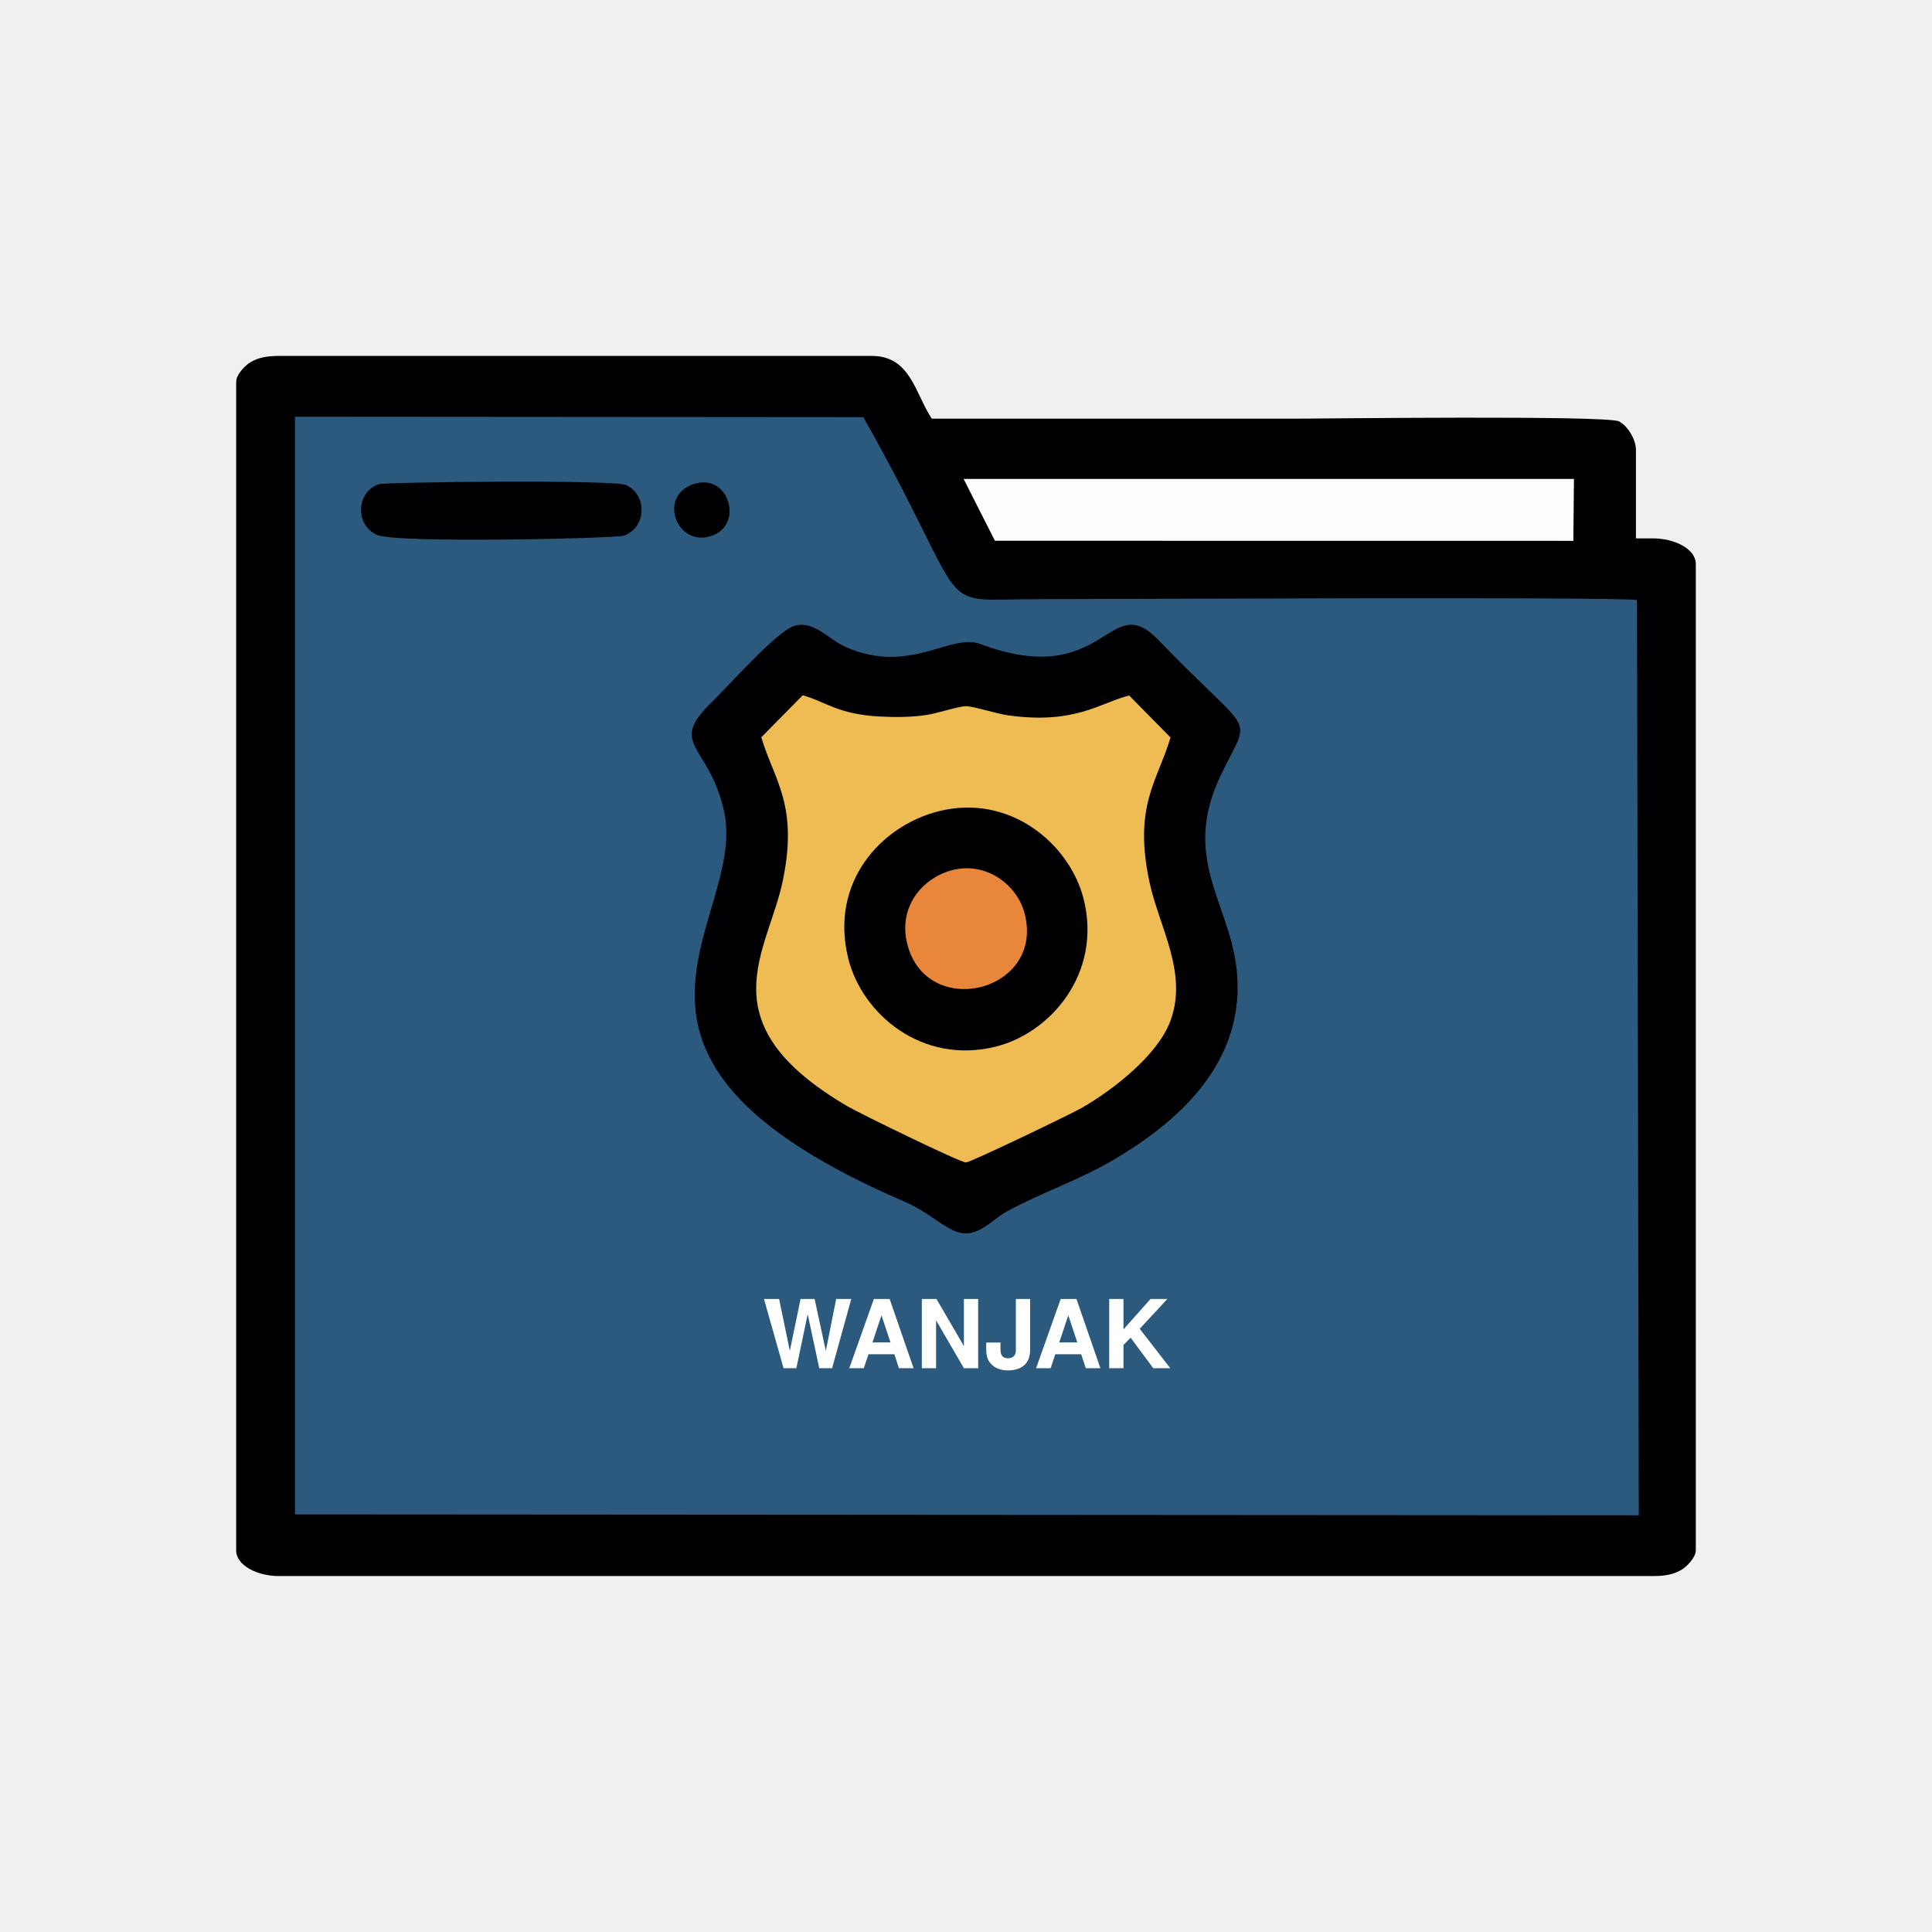
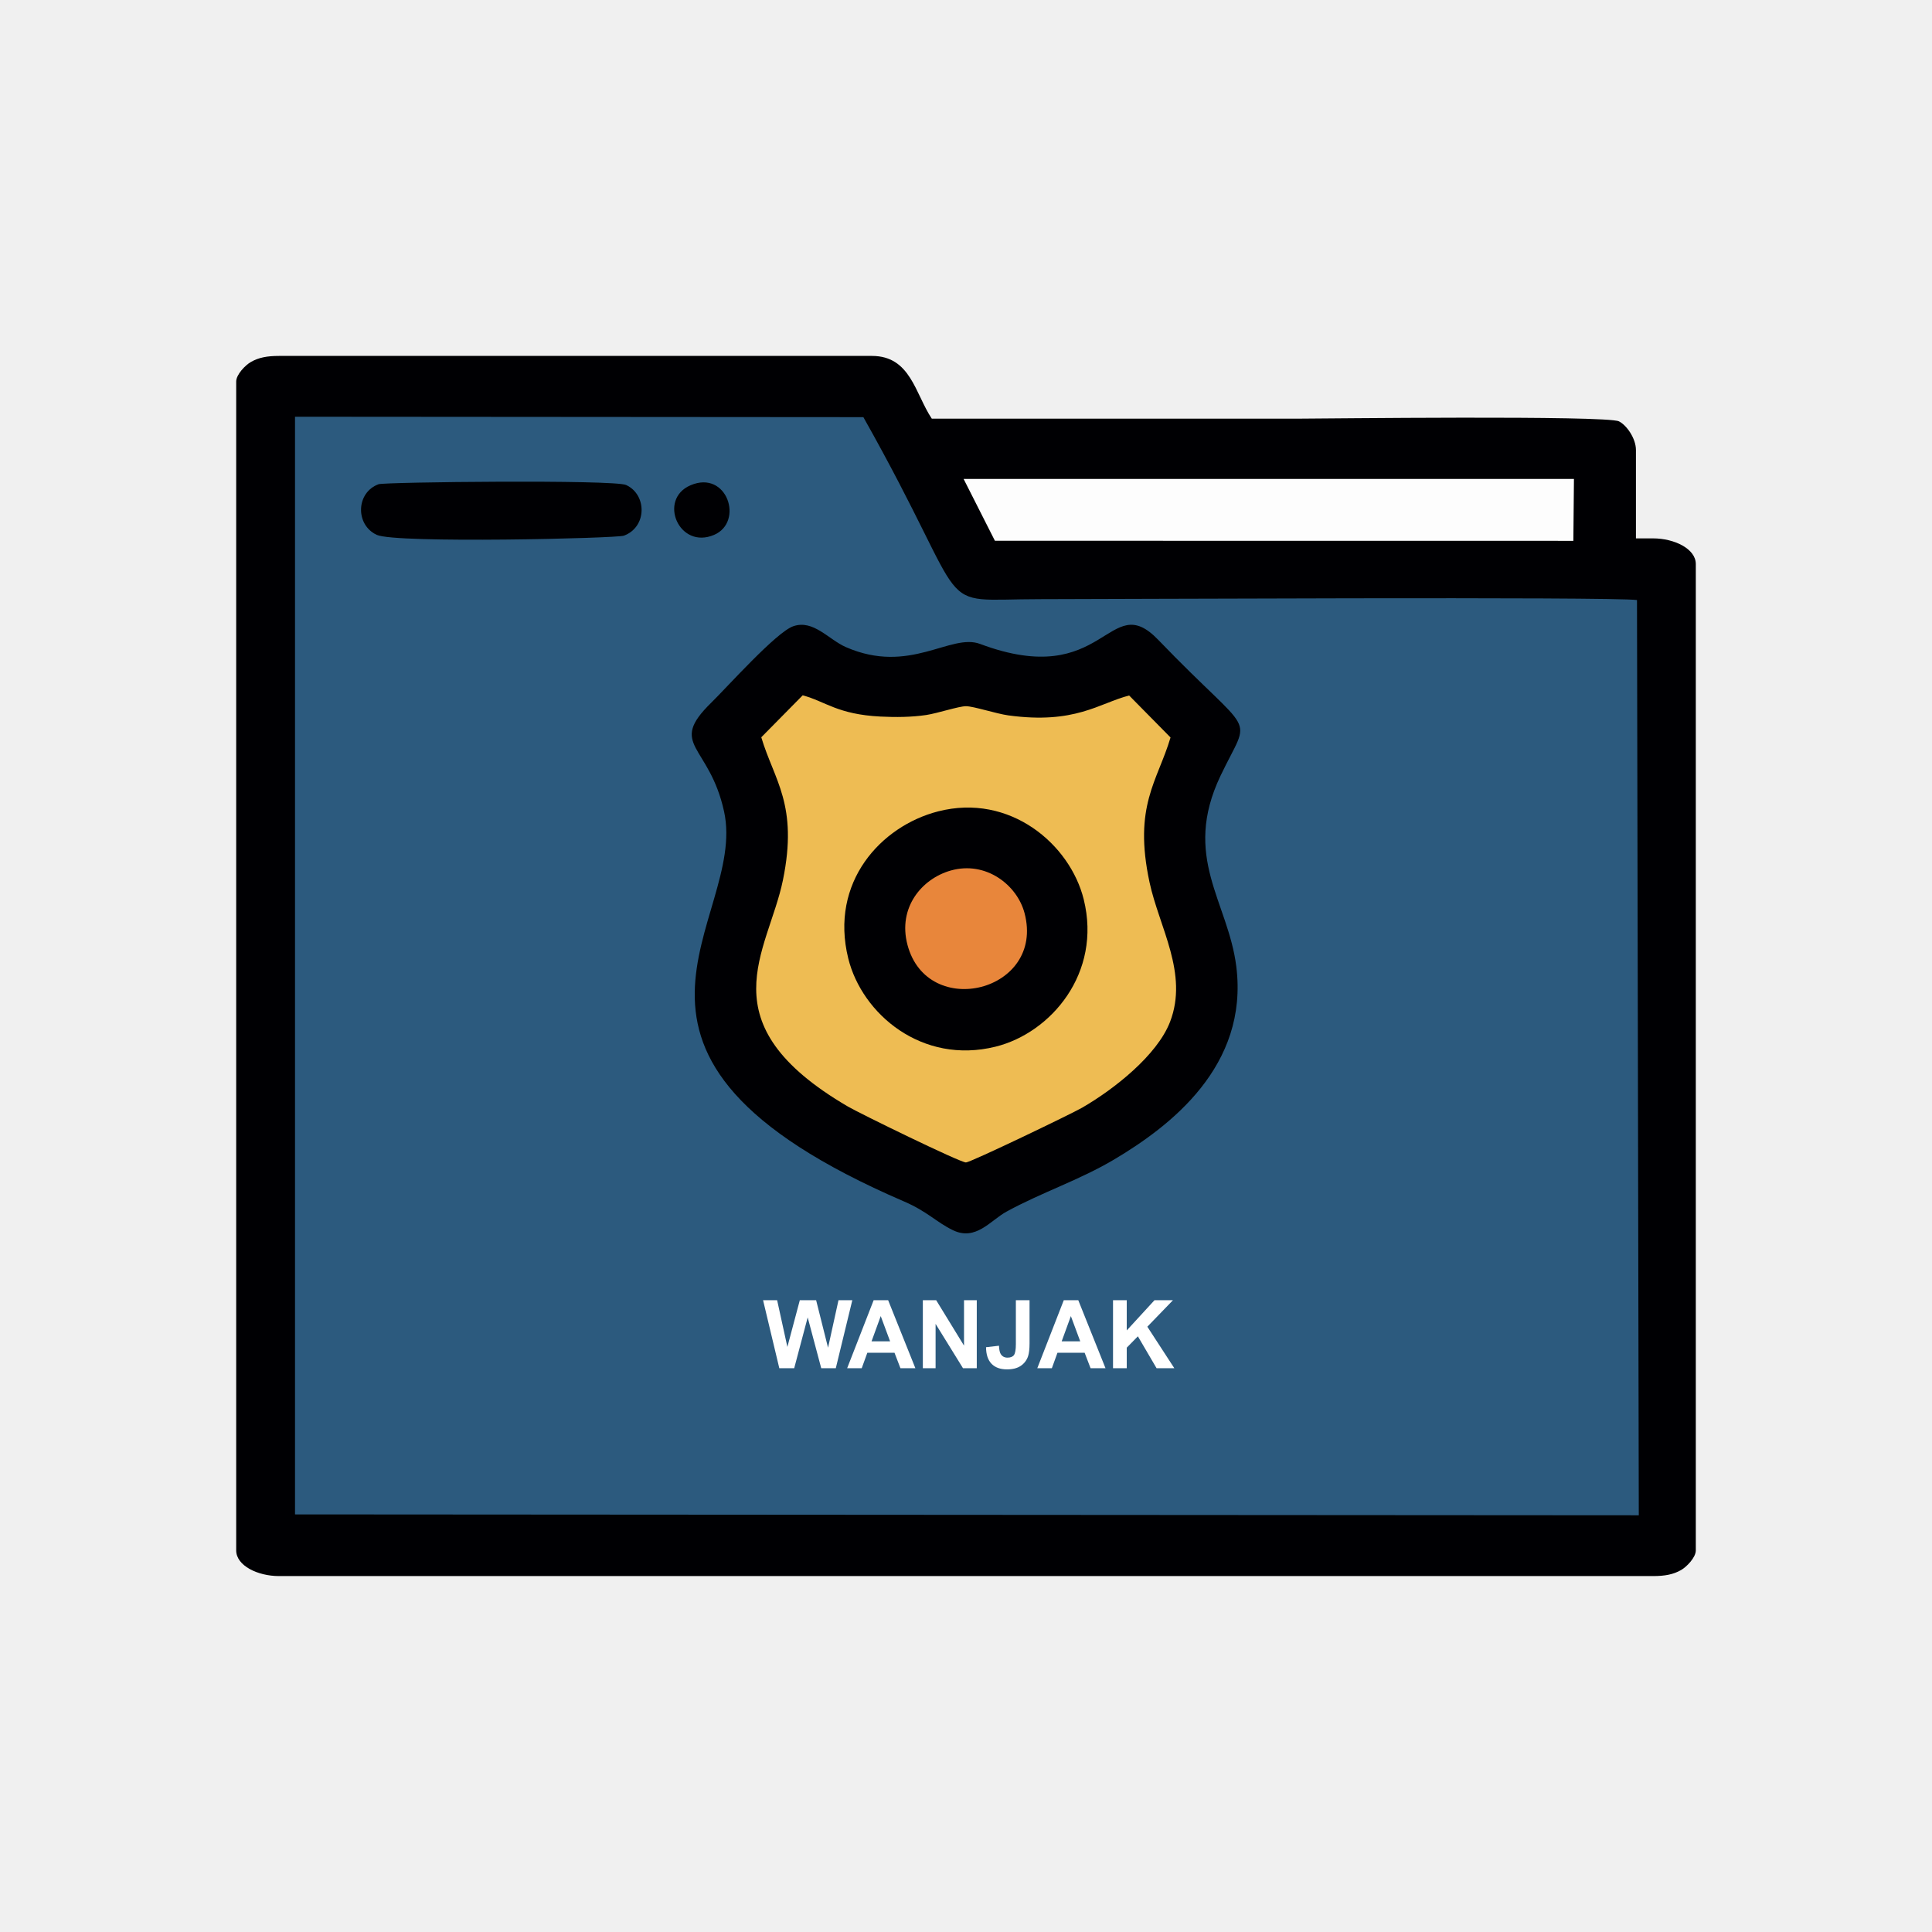
- <svg xmlns="http://www.w3.org/2000/svg" xml:space="preserve" width="84.667mm" height="84.667mm" version="1.1" style="shape-rendering:geometricPrecision; text-rendering:geometricPrecision; image-rendering:optimizeQuality; fill-rule:evenodd; clip-rule:evenodd" viewBox="0 0 8466.66 8466.66">
-   <defs>
-     <font id="FontID0" horiz-adv-x="722" font-variant="normal" style="fill-rule:nonzero" font-style="normal" font-weight="700">
-       <font-face font-family="Helvetica">
+ <svg xmlns="http://www.w3.org/2000/svg" id="svg1822" viewBox="0 0 8466.66 8466.66" style="shape-rendering:geometricPrecision; text-rendering:geometricPrecision; image-rendering:optimizeQuality; fill-rule:evenodd; clip-rule:evenodd" version="1.1" height="84.667mm" width="84.667mm" xml:space="preserve">
+   <defs id="defs1757">
+     <font font-weight="700" font-style="normal" style="fill-rule:nonzero" font-variant="normal" horiz-adv-x="722" id="FontID0">
+       <font-face id="font-face1738" font-family="Helvetica">
        <font-face-src>
          <font-face-name name="Helvetica Bold" />
        </font-face-src>
      </font-face>
-       <missing-glyph>
-         <path d="M0 0z" />
+       <missing-glyph id="missing-glyph1742">
+         <path id="path1740" d="M0 0z" />
      </missing-glyph>
-       <glyph unicode="A" horiz-adv-x="722" d="M273.011 272.002l182.985 0 -9.00026e+001 283.006 -9.29819e+001 -2.83006e+002zm8.986 447.995l170.01 0 254.991 -7.19997e+002 -1.62995e+002 0 -4.60104e+001 148.002 -2.65996e+002 0 -4.89897e+001 -1.48002e+002 -1.57997e+002 0 256.986 719.997z" />
-       <glyph unicode="J" horiz-adv-x="555" d="M164.004 273.011l0 -1.70106e+001c0.985,-5.49963e+001 6.992,-9.3991e+001 17.996,-1.17008e+002 11.004,-2.29932e+001 35.006,-3.39973e+001 69.989,-3.39973e+001 36.016,0 60.018,12.013 71.022,37.001 6.992,14.992 9.995,38.995 9.995,74.001l0 504 149.996 0 0 -5.00997e+002c0,-6.10029e+001 -9.99495e+000,-1.09993e+002 -3.0994e+001,-1.46008e+002 -3.60155e+001,-6.10029e+001 -1.01007e+002,-9.09877e+001 -1.94013e+002,-9.09877e+001 -9.30059e+001,0 -1.56003e+002,24.987 -1.88006e+002,74.001 -3.1979e+001,48.99 -4.79806e+001,114.99 -4.79806e+001,199.995l0 17.011 141.996 0z" />
-       <glyph unicode="K" horiz-adv-x="722" d="M78.999 719.997l148.002 0 0 -2.9699e+002 277 296.99 194.998 0 -2.94995e+002 -2.9699e+002 309.988 -4.23008e+002 -1.9298e+002 0 -2.23012e+002 314 -7.09978e+001 -7.2992e+001 0 -2.41008e+002 -1.48002e+002 0 0 719.997z" />
-       <glyph unicode="N" horiz-adv-x="722" d="M74.001 719.997l156.988 0 287.019 -5.02991e+002 0 502.991 140.001 0 0 -7.19997e+002 -1.5002e+002 0 -2.93986e+002 510.992 0 -5.10992e+002 -1.40001e+002 0 0 719.997z" />
-       <glyph unicode="W" horiz-adv-x="943" d="M173.999 719.997l96.009 -4.12004e+002 19.99 -1.1499e+002 20.999 111.987 80.993 415.007 159.006 0 85.005 -4.12004e+002 22.008 -1.1499e+002 21.984 109.993 96.009 417.001 153 0 -2.02013e+002 -7.19997e+002 -1.4399e+002 0 -8.69994e+001 420.989 -2.50114e+001 139.016 -2.59965e+001 -1.39016e+002 -8.69994e+001 -4.20989e+002 -1.38992e+002 0 -2.04008e+002 719.997 159.006 0z" />
+       <glyph id="glyph1744" d="M273.011 272.002l182.985 0 -9.00026e+001 283.006 -9.29819e+001 -2.83006e+002zm8.986 447.995l170.01 0 254.991 -7.19997e+002 -1.62995e+002 0 -4.60104e+001 148.002 -2.65996e+002 0 -4.89897e+001 -1.48002e+002 -1.57997e+002 0 256.986 719.997z" horiz-adv-x="722" unicode="A" />
+       <glyph id="glyph1746" d="M164.004 273.011l0 -1.70106e+001c0.985,-5.49963e+001 6.992,-9.3991e+001 17.996,-1.17008e+002 11.004,-2.29932e+001 35.006,-3.39973e+001 69.989,-3.39973e+001 36.016,0 60.018,12.013 71.022,37.001 6.992,14.992 9.995,38.995 9.995,74.001l0 504 149.996 0 0 -5.00997e+002c0,-6.10029e+001 -9.99495e+000,-1.09993e+002 -3.0994e+001,-1.46008e+002 -3.60155e+001,-6.10029e+001 -1.01007e+002,-9.09877e+001 -1.94013e+002,-9.09877e+001 -9.30059e+001,0 -1.56003e+002,24.987 -1.88006e+002,74.001 -3.1979e+001,48.99 -4.79806e+001,114.99 -4.79806e+001,199.995l0 17.011 141.996 0z" horiz-adv-x="555" unicode="J" />
+       <glyph id="glyph1748" d="M78.999 719.997l148.002 0 0 -2.9699e+002 277 296.99 194.998 0 -2.94995e+002 -2.9699e+002 309.988 -4.23008e+002 -1.9298e+002 0 -2.23012e+002 314 -7.09978e+001 -7.2992e+001 0 -2.41008e+002 -1.48002e+002 0 0 719.997z" horiz-adv-x="722" unicode="K" />
+       <glyph id="glyph1750" d="M74.001 719.997l156.988 0 287.019 -5.02991e+002 0 502.991 140.001 0 0 -7.19997e+002 -1.5002e+002 0 -2.93986e+002 510.992 0 -5.10992e+002 -1.40001e+002 0 0 719.997z" horiz-adv-x="722" unicode="N" />
+       <glyph id="glyph1752" d="M173.999 719.997l96.009 -4.12004e+002 19.99 -1.1499e+002 20.999 111.987 80.993 415.007 159.006 0 85.005 -4.12004e+002 22.008 -1.1499e+002 21.984 109.993 96.009 417.001 153 0 -2.02013e+002 -7.19997e+002 -1.4399e+002 0 -8.69994e+001 420.989 -2.50114e+001 139.016 -2.59965e+001 -1.39016e+002 -8.69994e+001 -4.20989e+002 -1.38992e+002 0 -2.04008e+002 719.997 159.006 0z" horiz-adv-x="943" unicode="W" />
    </font>
-     <style type="text/css">
+     <style id="style1755" type="text/css">
   
    @font-face { font-family:"Helvetica";font-variant:normal;font-style:normal;font-weight:bold;src:url("#FontID0") format(svg)}
    .fil7 {fill:white}
    .fil0 {fill:#000003}
    .fil1 {fill:#2C5A7E}
    .fil6 {fill:#D5DBE0}
    .fil4 {fill:#E8863B}
    .fil5 {fill:#EBEDF0}
    .fil2 {fill:#EEBC53}
    .fil3 {fill:#FDFDFD}
    .fnt0 {font-weight:bold;font-size:416.21px;font-family:'Helvetica'}
   
  </style>
  </defs>
  <g id="Layer_x0020_1">
    <g id="_105553296475936">
-       <path class="fil0" d="M1035.08 1672.23l0 5122.19c0,66.89 94.32,112.44 187.4,112.44l6021.7 0c51.72,0 88.89,-6.9 123.26,-26.66 23.67,-13.61 64.14,-54.46 64.14,-85.78l0 -4322.63c0,-66.89 -94.32,-112.44 -187.4,-112.44l-74.96 0 0 -387.29c0,-50.52 -40.59,-108.69 -74.36,-125.53 -54.43,-27.14 -1309.33,-11.89 -1399.83,-11.89 -537.21,0 -1074.41,0 -1611.62,0 -72.88,-108.84 -92.52,-274.85 -262.35,-274.85l-2598.58 0c-51.72,0 -88.89,6.9 -123.26,26.66 -23.67,13.61 -64.14,54.46 -64.14,85.78z" />
-       <path class="fil1" d="M1292.83 6636.62l5888.89 3.86 -7.89 -4010.89c-104.63,-15.35 -2345.79,-3.89 -2615.68,-3.89 -488.67,0 -275.17,89.25 -774.58,-797.62l-2490.74 -1.84 0 4810.38z" />
-       <path class="fil0" d="M3476.52 2744.31c-74.7,25.7 -289.58,266.58 -359.63,335.13 -192.6,188.47 -8.53,180.29 56.26,476.97 105.65,483.79 -711.71,1062.64 789.97,1709.37 100.35,43.21 140.93,90.52 212.92,125.33 100.38,48.54 164.15,-42.59 234.46,-81.15 153.93,-84.42 319.03,-137.94 471.23,-228.22 245.7,-145.73 590.93,-409.36 536.13,-846.33 -35.76,-285.02 -239.25,-478.46 -69.13,-835.71 135.95,-285.52 155.57,-150.16 -273.09,-595.83 -219.18,-227.88 -228.73,225.15 -780.57,18.05 -129.52,-48.6 -308.13,136.36 -588.08,13.92 -75.9,-33.19 -142.51,-121.8 -230.47,-91.53z" />
-       <path class="fil2" d="M3336.19 3231.04c56.11,188.14 162.71,294.99 94.87,625.83 -64.76,315.86 -342.83,626.02 285.35,992.67 50.61,29.54 491.08,244.91 516.75,244.7 19.78,-0.16 462.17,-212.82 509.25,-240.05 139.65,-80.75 328.63,-229.54 385.14,-376.1 81.56,-211.55 -47.68,-414.83 -89.83,-611.18 -72.18,-336.14 35.57,-444.09 91.94,-635.06l-181.41 -184c-131.68,33.99 -236.83,127.32 -529.78,87.14 -52.55,-7.21 -152.35,-40.16 -185.14,-40.16 -31.92,0 -125.61,31.34 -174.32,38.57 -63.79,9.47 -133.15,10.23 -200.09,6.84 -189.32,-9.57 -240.78,-66.15 -341.26,-93.14l-181.47 183.94z" />
-       <path class="fil0" d="M4111.05 3555.74c-249.86,64.1 -476.52,310.16 -393.65,644.66 60.18,242.92 322.76,466.39 645.42,386.45 242.92,-60.18 466.38,-322.76 386.44,-645.42 -59.79,-241.36 -323.04,-466.55 -638.21,-385.69z" />
-       <polygon class="fil3" points="4359.97,2369.78 6894.96,2370.11 6897.55,2098.74 4222.78,2098.75 " />
-       <path class="fil0" d="M1659.18 2121.98c-99.56,36.29 -102.92,178.22 -8.08,221.97 83.25,38.4 1050.88,15.38 1082.96,3.53 101.69,-37.57 102.01,-179.65 9.67,-222.07 -52.72,-24.21 -1058.02,-13.09 -1084.55,-3.43z" />
-       <path class="fil4" d="M4166.87 3814.84c-126.85,35.66 -233.11,162.1 -190.16,325.28 87.66,332.96 603.83,205.7 513.24,-138.42 -32.62,-123.86 -169.45,-230.05 -323.08,-186.86z" />
-       <path class="fil5" d="M2823.07 5893.45l69.21 2.85 1.05 -109.07c102.71,-4.47 49.43,108.9 128.16,109.07 269.91,-0.91 -3.93,-62.47 253.68,-62.47 17.87,78.37 3.63,62.47 90.93,62.47l-115.28 -314.04 -54.43 -0.47c-61.64,66.22 -75.46,213.81 -124.92,300.75 -2,-2.24 -4.81,-8.98 -5.58,-7.07l-24.75 -37.85c-11.82,-20.4 -20.23,-36.86 -31.59,-55.15 3.56,-12.39 184.87,-230.02 -186.48,-198.42l0 309.4z" />
-       <path class="fil3" d="M4110.86 6417.17l47.48 3.11 37.51 -0.52c112.86,0 173.32,-74.33 150.17,-198.64 -21.41,-114.97 -109.64,-121.41 -235.16,-111.36l0 307.41z" />
-       <path class="fil3" d="M5560.07 6417.17l66.4 -0.71 -0.13 -177.13c2.92,2.43 7.04,2.44 8.42,7.66l69.21 101.49c33.89,61.09 32.44,80.48 110.6,65.76l0 -301.55 -65.66 -4.07 -0.87 186.08c-32.99,-27.44 -55.87,-75.72 -77.52,-112.98 -31.74,-54.63 -28.5,-78.21 -110.45,-71.96l0 307.41z" />
-       <path class="fil3" d="M5947.35 5892.46l66.41 -0.72 -0.13 -177.12c2.91,2.43 7.04,2.44 8.42,7.66l69.2 101.49c33.9,61.08 32.45,80.48 110.61,65.76l0 -301.56 -65.66 -4.07 -0.87 186.09c-98.57,-82 -58.1,-194.84 -187.98,-184.94l0 307.41z" />
-       <path class="fil6" d="M4258.32 5894.92l73.39 3.22 0.04 -104.7c73.96,-24.76 77.92,8.28 156.96,-40.42 40.4,-180.88 -60.9,-186.04 -230.39,-170.43l0 312.33z" />
-       <path class="fil6" d="M4920.46 6419.63l73.39 3.22 0.04 -104.69c73.96,-24.76 77.92,8.27 156.96,-40.43 40.39,-180.88 -60.91,-186.04 -230.39,-170.43l0 312.33z" />
-       <path class="fil5" d="M3047.95 6418.16c177.58,14.65 -40.76,-59.62 202.32,-59.62 17.79,78.38 3.54,62.47 90.84,62.47l-115.28 -314.04 -54.43 -0.47c-40.01,43.16 -105.9,245.09 -123.45,311.66z" />
-       <path class="fil5" d="M5634.03 5893.45c177.66,14.66 -40.92,-59.62 202.53,-59.62 17.59,78.37 3.34,62.47 90.64,62.47l-115.29 -314.04 -54.42 -0.47c-40.02,43.16 -105.91,245.09 -123.46,311.66z" />
-       <path class="fil3" d="M2761.6 6417.17l66.25 2.59 0.09 -131.22 122.42 -7.34 0.03 134.57 65.77 1.38 -0.06 -304.46 -65.66 -4.07 -0.05 123.48 -122.56 -2.58 0.11 -122.35 -56.32 0.72c-34.7,66.06 -10.02,224.14 -10.02,309.28z" />
-       <path class="fil0" d="M3026.11 2126.6c-143.88,61.59 -50.99,283.07 103.03,217.5 132.18,-56.27 57.73,-286.33 -103.03,-217.5z" />
-       <path class="fil3" d="M3736.06 5892.46l66.41 -3.37c-0.13,-59.77 -5.02,-66.41 14.73,-112 30.47,14.39 13.03,3.8 34.02,24.57l57.09 92.13 79.76 1.55 -108.43 -173.82c27.26,-49.62 78.39,-91.64 104.5,-137.14 -128.62,-4.76 -77.73,24.34 -154.77,96.75 -24.07,22.62 10.64,-0.2 -27.03,20.95l0 -113.27 -66.18 -5.93 -0.1 309.58z" />
-       <path class="fil3" d="M4533.03 5757.49c0,189.31 240.1,199.4 240.1,-12.49l0 -162.55 -67.7 0c0.05,211.93 25.22,287.4 -97.11,249.81 -18.87,-114.74 -11.6,-127.41 -10.09,-249.81l-65.26 0 0.06 175.04z" />
-       <path class="fil3" d="M5095.23 5757.49c0,189.31 240.09,199.4 240.09,-12.49l0 -162.55 -67.69 0c0.04,211.93 25.21,287.4 -97.12,249.81 -18.87,-114.74 -11.6,-127.41 -10.09,-249.81l-65.21 0 0.02 175.04z" />
-       <path class="fil3" d="M2534.13 5757.49c0,189.31 240.1,199.4 240.1,-12.49l0 -162.55 -67.66 0c0,211.98 25.15,287.4 -97.16,249.81 -18.87,-114.74 -11.6,-127.41 -10.09,-249.81l-65.19 0 0 175.04z" />
-       <path class="fil3" d="M2417.22 5828.48c-97.84,64.9 -53.37,-37.73 -168.51,-31.72 21.99,146.48 201.7,104.17 229.42,53.26 55.35,-165.7 -160,-100.32 -149.15,-195.4 16.39,-17.87 -22.47,-9.6 33.45,-19.63 43.72,-7.85 29.11,0.8 44.73,11.04 44.81,29.4 -19.98,31.11 74.2,31.11 13.97,-203.63 -382.83,-42.29 -160.67,69.65 70.86,35.7 104.7,12.61 96.53,81.69z" />
-       <path class="fil3" d="M5540.51 5828.48c-97.83,64.9 -53.37,-37.73 -168.51,-31.72 21.99,146.48 201.71,104.17 229.42,53.26 55.35,-165.7 -160,-100.32 -149.15,-195.4 16.4,-17.87 -22.47,-9.6 33.45,-19.63 75.89,-13.63 9.94,42.15 118.93,42.15 13.97,-203.63 -382.82,-42.29 -160.67,69.65 70.86,35.7 104.7,12.61 96.53,81.69z" />
-       <path class="fil3" d="M4010.91 5892.46l159.96 2.59c63.27,0 36.32,2.03 46.3,-18.26 27.56,-55.99 -47.15,-17.74 -139.91,-38.19l0 -74.77 123.16 -7.36 0.03 -49.08 -123.3 -2.58 0.11 -65.91c84.4,-18.6 142.45,19.13 142.45,-31.33 0,-28.61 -32.83,-26.64 -85.36,-26.15 -41.11,0.39 -82.49,0.35 -123.44,3.63l0 307.41z" />
-       <path class="fil3" d="M3516.62 6353.19c-97.84,64.91 -53.37,-37.73 -168.51,-31.72 9.46,63.05 25.75,83.13 89.36,94.74 62.79,11.46 105.13,2.19 140.06,-41.47 55.35,-165.71 -160,-100.32 -149.15,-195.41 16.44,-36.05 51.68,-25.97 78.17,-8.59 44.82,29.4 -19.97,31.12 74.21,31.12 8.75,-127.53 -183.73,-111.59 -213.72,-47.77 -29.32,62.4 13.52,97.5 53.05,117.41 70.86,35.7 104.7,12.61 96.53,81.69z" />
-       <path class="fil3" d="M4678.48 6353.19c-97.83,64.91 -53.37,-37.73 -168.51,-31.72 22,146.49 201.71,104.17 229.43,53.27 55.34,-165.71 -160.01,-100.32 -149.16,-195.41 16.4,-17.86 -22.47,-9.6 33.45,-19.63 75.89,-13.62 9.94,42.16 118.93,42.16 8.75,-127.53 -183.73,-111.59 -213.72,-47.77 -29.31,62.4 13.53,97.5 53.06,117.41 70.85,35.7 104.7,12.61 96.52,81.69z" />
-       <path class="fil1" d="M4177.2 6363.32c71.79,14.85 104.3,-23.77 106.4,-93.75 2.37,-78.65 -26.67,-122.86 -106.4,-105.96l0 199.71z" />
+       <path id="path1760" d="M1035.08 1672.23l0 5122.19c0,66.89 94.32,112.44 187.4,112.44l6021.7 0c51.72,0 88.89,-6.9 123.26,-26.66 23.67,-13.61 64.14,-54.46 64.14,-85.78l0 -4322.63c0,-66.89 -94.32,-112.44 -187.4,-112.44l-74.96 0 0 -387.29c0,-50.52 -40.59,-108.69 -74.36,-125.53 -54.43,-27.14 -1309.33,-11.89 -1399.83,-11.89 -537.21,0 -1074.41,0 -1611.62,0 -72.88,-108.84 -92.52,-274.85 -262.35,-274.85l-2598.58 0c-51.72,0 -88.89,6.9 -123.26,26.66 -23.67,13.61 -64.14,54.46 -64.14,85.78z" class="fil0" />
+       <path id="path1762" d="M1292.83 6636.62l5888.89 3.86 -7.89 -4010.89c-104.63,-15.35 -2345.79,-3.89 -2615.68,-3.89 -488.67,0 -275.17,89.25 -774.58,-797.62l-2490.74 -1.84 0 4810.38z" class="fil1" />
+       <path id="path1764" d="M3476.52 2744.31c-74.7,25.7 -289.58,266.58 -359.63,335.13 -192.6,188.47 -8.53,180.29 56.26,476.97 105.65,483.79 -711.71,1062.64 789.97,1709.37 100.35,43.21 140.93,90.52 212.92,125.33 100.38,48.54 164.15,-42.59 234.46,-81.15 153.93,-84.42 319.03,-137.94 471.23,-228.22 245.7,-145.73 590.93,-409.36 536.13,-846.33 -35.76,-285.02 -239.25,-478.46 -69.13,-835.71 135.95,-285.52 155.57,-150.16 -273.09,-595.83 -219.18,-227.88 -228.73,225.15 -780.57,18.05 -129.52,-48.6 -308.13,136.36 -588.08,13.92 -75.9,-33.19 -142.51,-121.8 -230.47,-91.53z" class="fil0" />
+       <path id="path1766" d="M3336.19 3231.04c56.11,188.14 162.71,294.99 94.87,625.83 -64.76,315.86 -342.83,626.02 285.35,992.67 50.61,29.54 491.08,244.91 516.75,244.7 19.78,-0.16 462.17,-212.82 509.25,-240.05 139.65,-80.75 328.63,-229.54 385.14,-376.1 81.56,-211.55 -47.68,-414.83 -89.83,-611.18 -72.18,-336.14 35.57,-444.09 91.94,-635.06l-181.41 -184c-131.68,33.99 -236.83,127.32 -529.78,87.14 -52.55,-7.21 -152.35,-40.16 -185.14,-40.16 -31.92,0 -125.61,31.34 -174.32,38.57 -63.79,9.47 -133.15,10.23 -200.09,6.84 -189.32,-9.57 -240.78,-66.15 -341.26,-93.14l-181.47 183.94z" class="fil2" />
+       <path id="path1768" d="M4111.05 3555.74c-249.86,64.1 -476.52,310.16 -393.65,644.66 60.18,242.92 322.76,466.39 645.42,386.45 242.92,-60.18 466.38,-322.76 386.44,-645.42 -59.79,-241.36 -323.04,-466.55 -638.21,-385.69z" class="fil0" />
+       <polygon id="polygon1770" points="4359.97,2369.78 6894.96,2370.11 6897.55,2098.74 4222.78,2098.75 " class="fil3" />
+       <path id="path1772" d="M1659.18 2121.98c-99.56,36.29 -102.92,178.22 -8.08,221.97 83.25,38.4 1050.88,15.38 1082.96,3.53 101.69,-37.57 102.01,-179.65 9.67,-222.07 -52.72,-24.21 -1058.02,-13.09 -1084.55,-3.43z" class="fil0" />
+       <path id="path1774" d="M4166.87 3814.84c-126.85,35.66 -233.11,162.1 -190.16,325.28 87.66,332.96 603.83,205.7 513.24,-138.42 -32.62,-123.86 -169.45,-230.05 -323.08,-186.86z" class="fil4" />
+       <path id="path1776" d="M2823.07 5893.45l69.21 2.85 1.05 -109.07c102.71,-4.47 49.43,108.9 128.16,109.07 269.91,-0.91 -3.93,-62.47 253.68,-62.47 17.87,78.37 3.63,62.47 90.93,62.47l-115.28 -314.04 -54.43 -0.47c-61.64,66.22 -75.46,213.81 -124.92,300.75 -2,-2.24 -4.81,-8.98 -5.58,-7.07l-24.75 -37.85c-11.82,-20.4 -20.23,-36.86 -31.59,-55.15 3.56,-12.39 184.87,-230.02 -186.48,-198.42l0 309.4z" class="fil5" />
+       <path id="path1778" d="M4110.86 6417.17l47.48 3.11 37.51 -0.52c112.86,0 173.32,-74.33 150.17,-198.64 -21.41,-114.97 -109.64,-121.41 -235.16,-111.36l0 307.41z" class="fil3" />
+       <path id="path1780" d="M5560.07 6417.17l66.4 -0.71 -0.13 -177.13c2.92,2.43 7.04,2.44 8.42,7.66l69.21 101.49c33.89,61.09 32.44,80.48 110.6,65.76l0 -301.55 -65.66 -4.07 -0.87 186.08c-32.99,-27.44 -55.87,-75.72 -77.52,-112.98 -31.74,-54.63 -28.5,-78.21 -110.45,-71.96l0 307.41z" class="fil3" />
+       <path id="path1782" d="M5947.35 5892.46l66.41 -0.72 -0.13 -177.12c2.91,2.43 7.04,2.44 8.42,7.66l69.2 101.49c33.9,61.08 32.45,80.48 110.61,65.76l0 -301.56 -65.66 -4.07 -0.87 186.09c-98.57,-82 -58.1,-194.84 -187.98,-184.94l0 307.41z" class="fil3" />
+       <path id="path1784" d="M4258.32 5894.92l73.39 3.22 0.04 -104.7c73.96,-24.76 77.92,8.28 156.96,-40.42 40.4,-180.88 -60.9,-186.04 -230.39,-170.43l0 312.33z" class="fil6" />
+       <path id="path1786" d="M4920.46 6419.63l73.39 3.22 0.04 -104.69c73.96,-24.76 77.92,8.27 156.96,-40.43 40.39,-180.88 -60.91,-186.04 -230.39,-170.43l0 312.33z" class="fil6" />
+       <path id="path1788" d="M3047.95 6418.16c177.58,14.65 -40.76,-59.62 202.32,-59.62 17.79,78.38 3.54,62.47 90.84,62.47l-115.28 -314.04 -54.43 -0.47c-40.01,43.16 -105.9,245.09 -123.45,311.66z" class="fil5" />
+       <path id="path1790" d="M5634.03 5893.45c177.66,14.66 -40.92,-59.62 202.53,-59.62 17.59,78.37 3.34,62.47 90.64,62.47l-115.29 -314.04 -54.42 -0.47c-40.02,43.16 -105.91,245.09 -123.46,311.66z" class="fil5" />
+       <path id="path1792" d="M2761.6 6417.17l66.25 2.59 0.09 -131.22 122.42 -7.34 0.03 134.57 65.77 1.38 -0.06 -304.46 -65.66 -4.07 -0.05 123.48 -122.56 -2.58 0.11 -122.35 -56.32 0.72c-34.7,66.06 -10.02,224.14 -10.02,309.28z" class="fil3" />
+       <path id="path1794" d="M3026.11 2126.6c-143.88,61.59 -50.99,283.07 103.03,217.5 132.18,-56.27 57.73,-286.33 -103.03,-217.5z" class="fil0" />
+       <path id="path1796" d="M3736.06 5892.46l66.41 -3.37c-0.13,-59.77 -5.02,-66.41 14.73,-112 30.47,14.39 13.03,3.8 34.02,24.57l57.09 92.13 79.76 1.55 -108.43 -173.82c27.26,-49.62 78.39,-91.64 104.5,-137.14 -128.62,-4.76 -77.73,24.34 -154.77,96.75 -24.07,22.62 10.64,-0.2 -27.03,20.95l0 -113.27 -66.18 -5.93 -0.1 309.58z" class="fil3" />
+       <path id="path1798" d="M4533.03 5757.49c0,189.31 240.1,199.4 240.1,-12.49l0 -162.55 -67.7 0c0.05,211.93 25.22,287.4 -97.11,249.81 -18.87,-114.74 -11.6,-127.41 -10.09,-249.81l-65.26 0 0.06 175.04z" class="fil3" />
+       <path id="path1800" d="M5095.23 5757.49c0,189.31 240.09,199.4 240.09,-12.49l0 -162.55 -67.69 0c0.04,211.93 25.21,287.4 -97.12,249.81 -18.87,-114.74 -11.6,-127.41 -10.09,-249.81l-65.21 0 0.02 175.04z" class="fil3" />
+       <path id="path1802" d="M2534.13 5757.49c0,189.31 240.1,199.4 240.1,-12.49l0 -162.55 -67.66 0c0,211.98 25.15,287.4 -97.16,249.81 -18.87,-114.74 -11.6,-127.41 -10.09,-249.81l-65.19 0 0 175.04z" class="fil3" />
+       <path id="path1804" d="M2417.22 5828.48c-97.84,64.9 -53.37,-37.73 -168.51,-31.72 21.99,146.48 201.7,104.17 229.42,53.26 55.35,-165.7 -160,-100.32 -149.15,-195.4 16.39,-17.87 -22.47,-9.6 33.45,-19.63 43.72,-7.85 29.11,0.8 44.73,11.04 44.81,29.4 -19.98,31.11 74.2,31.11 13.97,-203.63 -382.83,-42.29 -160.67,69.65 70.86,35.7 104.7,12.61 96.53,81.69z" class="fil3" />
+       <path id="path1806" d="M5540.51 5828.48c-97.83,64.9 -53.37,-37.73 -168.51,-31.72 21.99,146.48 201.71,104.17 229.42,53.26 55.35,-165.7 -160,-100.32 -149.15,-195.4 16.4,-17.87 -22.47,-9.6 33.45,-19.63 75.89,-13.63 9.94,42.15 118.93,42.15 13.97,-203.63 -382.82,-42.29 -160.67,69.65 70.86,35.7 104.7,12.61 96.53,81.69z" class="fil3" />
+       <path id="path1808" d="M4010.91 5892.46l159.96 2.59c63.27,0 36.32,2.03 46.3,-18.26 27.56,-55.99 -47.15,-17.74 -139.91,-38.19l0 -74.77 123.16 -7.36 0.03 -49.08 -123.3 -2.58 0.11 -65.91c84.4,-18.6 142.45,19.13 142.45,-31.33 0,-28.61 -32.83,-26.64 -85.36,-26.15 -41.11,0.39 -82.49,0.35 -123.44,3.63l0 307.41z" class="fil3" />
+       <path id="path1810" d="M3516.62 6353.19c-97.84,64.91 -53.37,-37.73 -168.51,-31.72 9.46,63.05 25.75,83.13 89.36,94.74 62.79,11.46 105.13,2.19 140.06,-41.47 55.35,-165.71 -160,-100.32 -149.15,-195.41 16.44,-36.05 51.68,-25.97 78.17,-8.59 44.82,29.4 -19.97,31.12 74.21,31.12 8.75,-127.53 -183.73,-111.59 -213.72,-47.77 -29.32,62.4 13.52,97.5 53.05,117.41 70.86,35.7 104.7,12.61 96.53,81.69z" class="fil3" />
+       <path id="path1812" d="M4678.48 6353.19c-97.83,64.91 -53.37,-37.73 -168.51,-31.72 22,146.49 201.71,104.17 229.43,53.27 55.34,-165.71 -160.01,-100.32 -149.16,-195.41 16.4,-17.86 -22.47,-9.6 33.45,-19.63 75.89,-13.62 9.94,42.16 118.93,42.16 8.75,-127.53 -183.73,-111.59 -213.72,-47.77 -29.31,62.4 13.53,97.5 53.06,117.41 70.85,35.7 104.7,12.61 96.52,81.69z" class="fil3" />
+       <path id="path1814" d="M4177.2 6363.32c71.79,14.85 104.3,-23.77 106.4,-93.75 2.37,-78.65 -26.67,-122.86 -106.4,-105.96l0 199.71z" class="fil1" />
    </g>
-     <rect class="fil1" x="2050.83" y="5474.86" width="4497.92" height="1111.26" />
-     <text x="3342.65" y="5995.98" class="fil7 fnt0">WANJAK</text>
+     <rect id="rect1817" height="1111.26" width="4497.92" y="5474.86" x="2050.83" class="fil1" />
+     <g class="fil7 fnt0" style="font-weight:bold;font-size:416.21px;font-family:Helvetica;fill:#ffffff" id="text1819" aria-label="WANJAK">
+       <path id="path1828" style="font-weight:bold;font-size:416.21px;font-family:Helvetica;fill:#ffffff" d="m 3415.202,5995.98 -71.13,-297.932 h 61.578 l 44.913,204.65 54.465,-204.65 h 71.536 l 52.23,208.105 45.726,-208.105 h 60.562 l -72.349,297.932 h -63.813 l -59.342,-222.737 -59.139,222.737 z" />
+       <path id="path1830" style="font-weight:bold;font-size:416.21px;font-family:Helvetica;fill:#ffffff" d="m 4011.472,5995.98 h -65.439 l -26.013,-67.675 H 3800.928 l -24.59,67.675 h -63.813 l 116.043,-297.932 h 63.61 z m -110.759,-117.872 -41.052,-110.556 -40.239,110.556 z" />
+       <path id="path1832" style="font-weight:bold;font-size:416.21px;font-family:Helvetica;fill:#ffffff" d="m 4044.191,5995.98 v -297.932 h 58.529 l 121.936,198.96 v -198.96 h 55.888 V 5995.98 h -60.359 L 4100.079,5801.694 V 5995.98 Z" />
+       <path id="path1834" style="font-weight:bold;font-size:416.21px;font-family:Helvetica;fill:#ffffff" d="m 4451.866,5698.048 h 59.952 v 188.595 q 0,36.987 -6.503,56.904 -8.739,26.013 -31.703,41.865 -22.965,15.649 -60.562,15.649 -44.1,0 -67.878,-24.591 -23.778,-24.794 -23.981,-72.552 l 56.7,-6.503 q 1.016,25.607 7.519,36.175 9.755,16.055 29.671,16.055 20.119,0 28.452,-11.381 8.332,-11.584 8.332,-47.758 z" />
+       <path id="path1836" style="font-weight:bold;font-size:416.21px;font-family:Helvetica;fill:#ffffff" d="m 4844.705,5995.98 h -65.439 l -26.013,-67.675 h -119.091 l -24.59,67.675 h -63.813 l 116.043,-297.932 h 63.61 z m -110.759,-117.872 -41.052,-110.556 -40.239,110.556 z" />
+       <path id="path1838" style="font-weight:bold;font-size:416.21px;font-family:Helvetica;fill:#ffffff" d="m 4877.627,5995.98 v -297.932 h 60.155 v 132.301 l 121.53,-132.301 h 80.885 l -112.182,116.043 118.278,181.889 h -77.836 l -81.901,-139.821 -48.775,49.791 v 90.03 z" />
+     </g>
  </g>
</svg>
